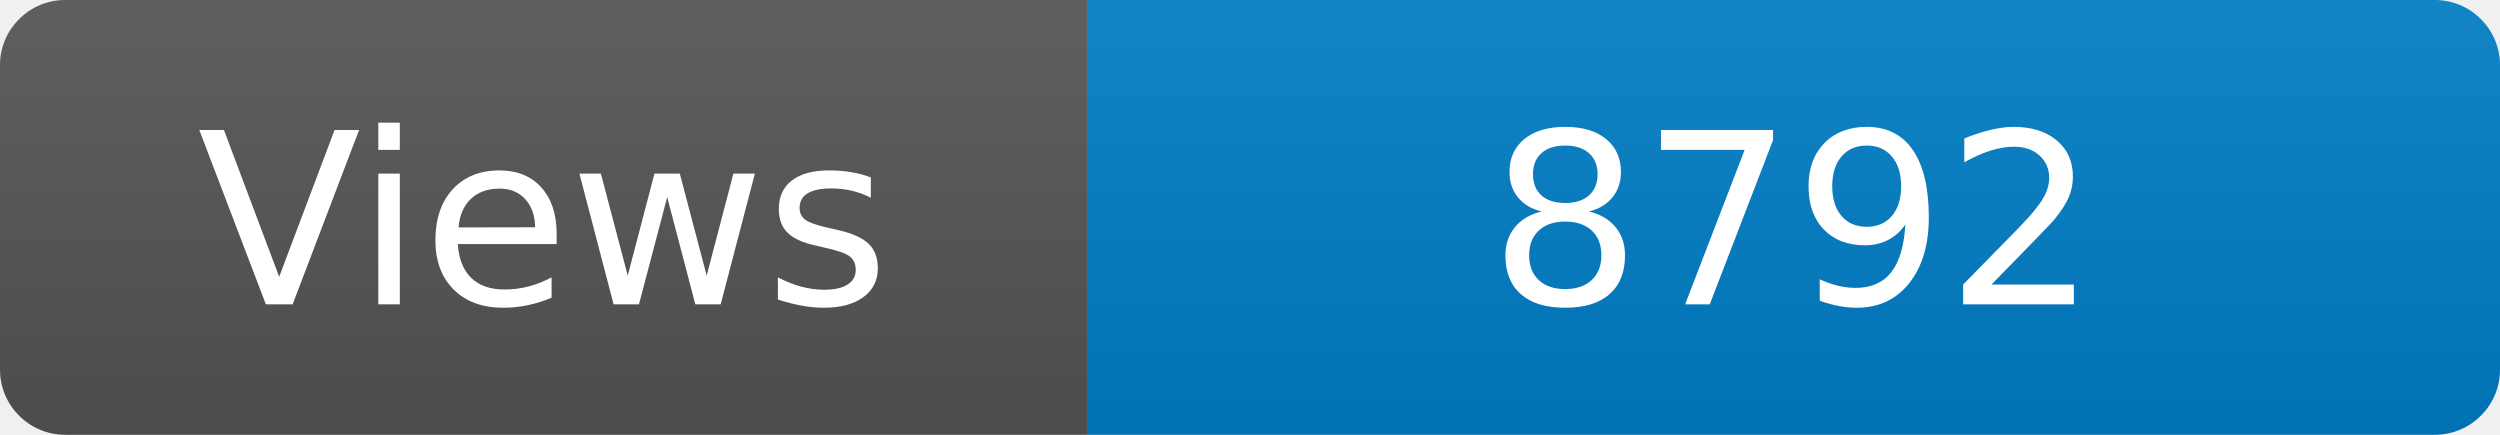
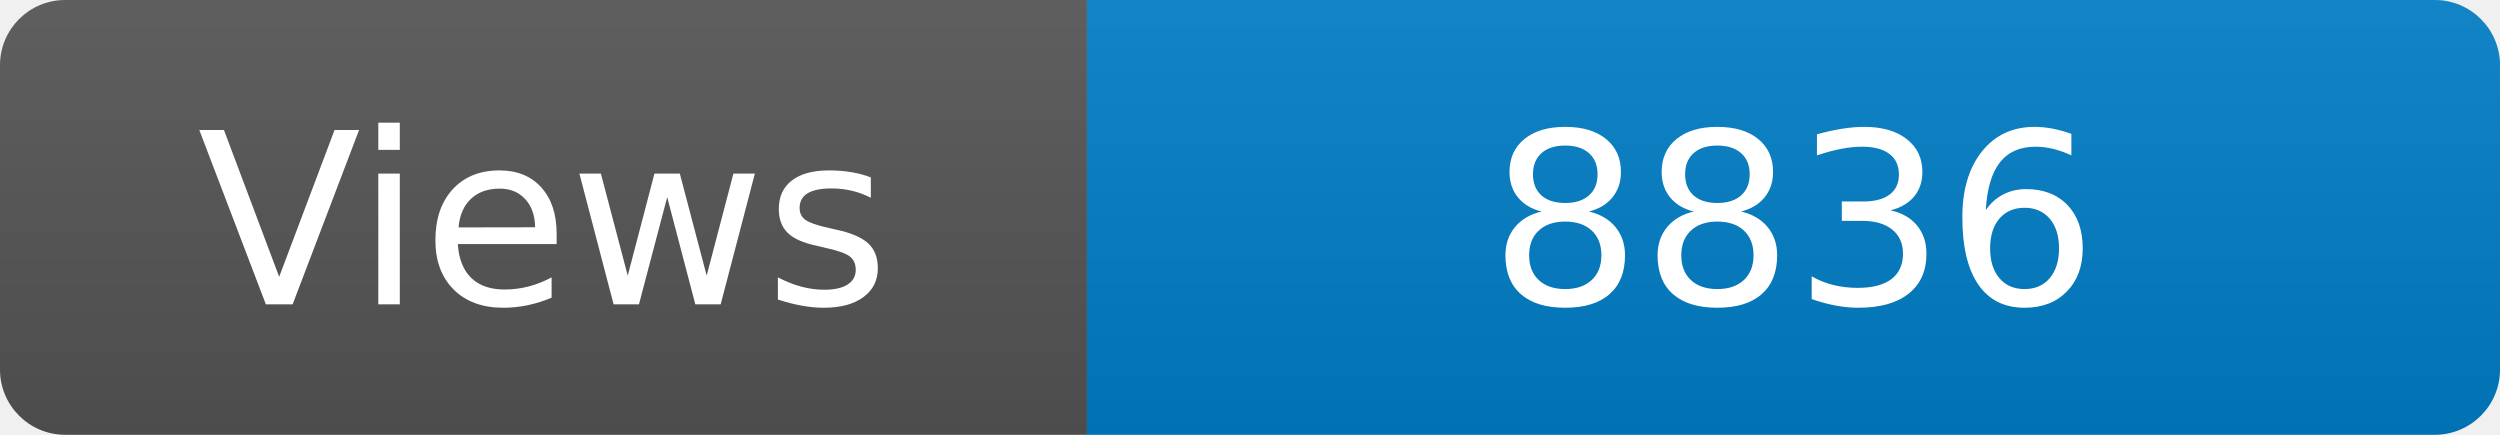
<svg xmlns="http://www.w3.org/2000/svg" width="115" height="20" role="img" aria-label="Maintained?: yes">
  <linearGradient id="s" x2="0" y2="100%">
    <stop offset="0" stop-color="#bbb" stop-opacity=".1" />
    <stop offset="1" stop-opacity=".1" />
  </linearGradient>
  <clipPath id="r">
    <rect width="115" height="20" rx="3" fill="#fff" />
  </clipPath>
  <g clip-path="url(#r)">
    <rect width="50" height="20" fill="#555" />
    <rect x="50" width="160" height="20" fill="#007ec6" />
    <rect width="115" height="20" fill="url(#s)" />
  </g>
  <g fill="#fff" text-anchor="middle" font-family="Verdana,Geneva,DejaVu Sans,sans-serif" font-size="110">
    <text x="250" y="140" transform="scale(.1)" fill="#fff">Views</text>
-     <text x="825" y="140" transform="scale(.1)" fill="#fff">8792</text>
+     <text x="825" y="140" transform="scale(.1)" fill="#fff">8836</text>
  </g>
</svg>
